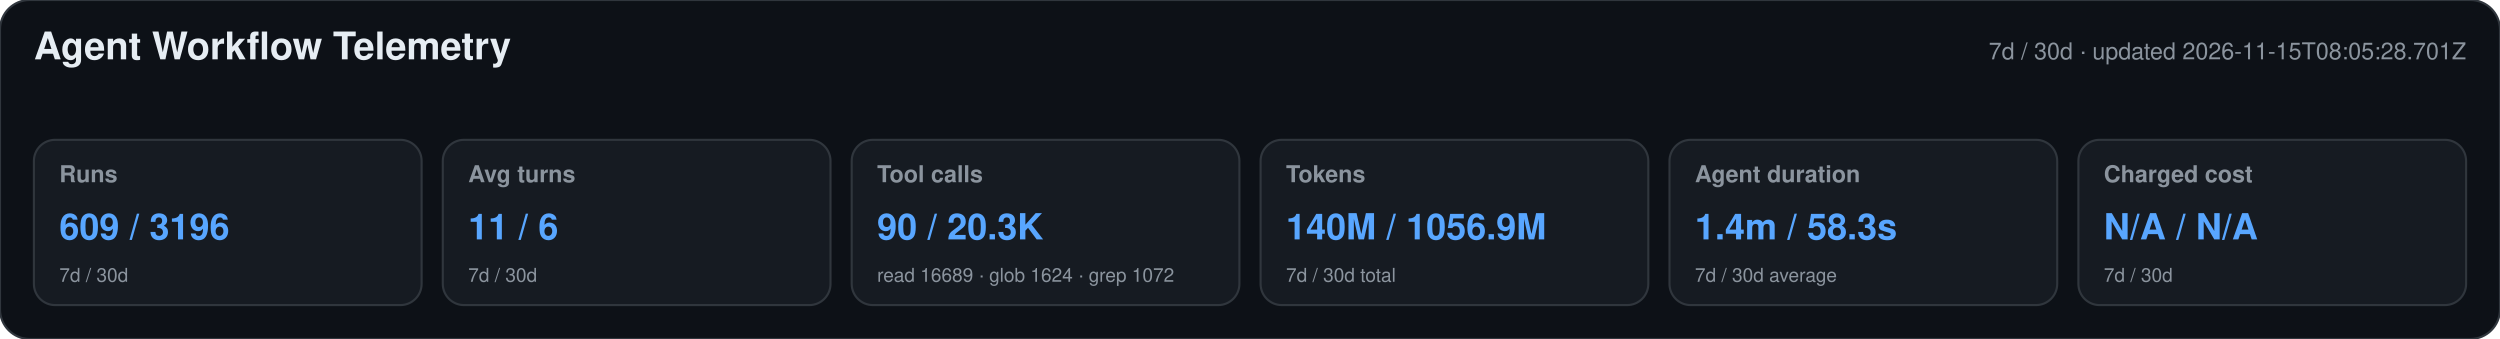
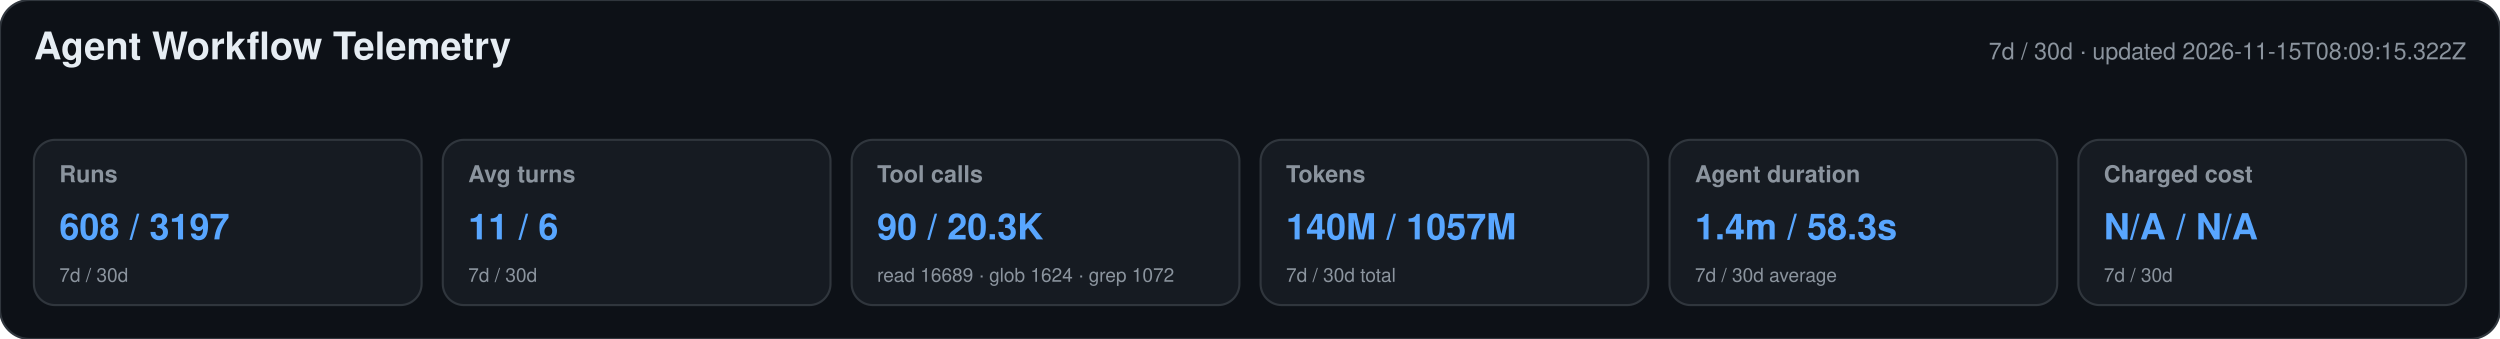
<svg xmlns="http://www.w3.org/2000/svg" width="1180" height="160" viewBox="0 0 1180 160" role="img" aria-labelledby="title desc">
  <style>text{font-family:-apple-system,BlinkMacSystemFont,"Segoe UI",Helvetica,Arial,sans-serif}.heading{font-size:18px;font-weight:650;fill:#e6edf3}.meta,.label,.secondary{fill:#8b949e}.meta,.label{font-size:11px}.label{font-weight:600}.primary{font-size:17px;font-weight:700;fill:#58a6ff}.secondary{font-size:9px}</style>
  <rect width="1180" height="160" rx="14" fill="#0d1117" stroke="#30363d" />
  <text x="16" y="28" class="heading">Agent Workflow Telemetry</text>
-   <text x="1164" y="28" text-anchor="end" class="meta">7d / 30d · updated 2026-11-15T08:05:28.701Z</text>
+   <text x="1164" y="28" text-anchor="end" class="meta">7d / 30d · updated 2026-11-15T08:09:15.322Z</text>
  <g>
    <rect x="16" y="66" width="183" height="78" rx="10" fill="#161b22" stroke="#30363d" />
    <text x="28" y="86" class="label">Runs</text>
-     <text x="28" y="113" class="primary">609 / 3196</text>
+     <text x="28" y="113" class="primary">608 / 3197</text>
    <text x="28" y="133" class="secondary">7d / 30d</text>
  </g>
  <g>
    <rect x="209" y="66" width="183" height="78" rx="10" fill="#161b22" stroke="#30363d" />
    <text x="221" y="86" class="label">Avg turns</text>
    <text x="221" y="113" class="primary">11 / 6</text>
    <text x="221" y="133" class="secondary">7d / 30d</text>
  </g>
  <g>
    <rect x="402" y="66" width="183" height="78" rx="10" fill="#161b22" stroke="#30363d" />
    <text x="414" y="86" class="label">Tool calls</text>
    <text x="414" y="113" class="primary">90 / 20.3K</text>
    <text x="414" y="133" class="secondary">read 16689 · glob 1624 · grep 1072</text>
  </g>
  <g>
    <rect x="595" y="66" width="183" height="78" rx="10" fill="#161b22" stroke="#30363d" />
    <text x="607" y="86" class="label">Tokens</text>
-     <text x="607" y="113" class="primary">140M / 1056.9M</text>
+     <text x="607" y="113" class="primary">140M / 1057M</text>
    <text x="607" y="133" class="secondary">7d / 30d total</text>
  </g>
  <g>
    <rect x="788" y="66" width="183" height="78" rx="10" fill="#161b22" stroke="#30363d" />
    <text x="800" y="86" class="label">Agent duration</text>
    <text x="800" y="113" class="primary">1.4m / 58.3s</text>
    <text x="800" y="133" class="secondary">7d / 30d average</text>
  </g>
  <g>
    <rect x="981" y="66" width="183" height="78" rx="10" fill="#161b22" stroke="#30363d" />
    <text x="993" y="86" class="label">Charged cost</text>
    <text x="993" y="113" class="primary">N/A / N/A</text>
    <text x="993" y="133" class="secondary">7d / 30d</text>
  </g>
</svg>
